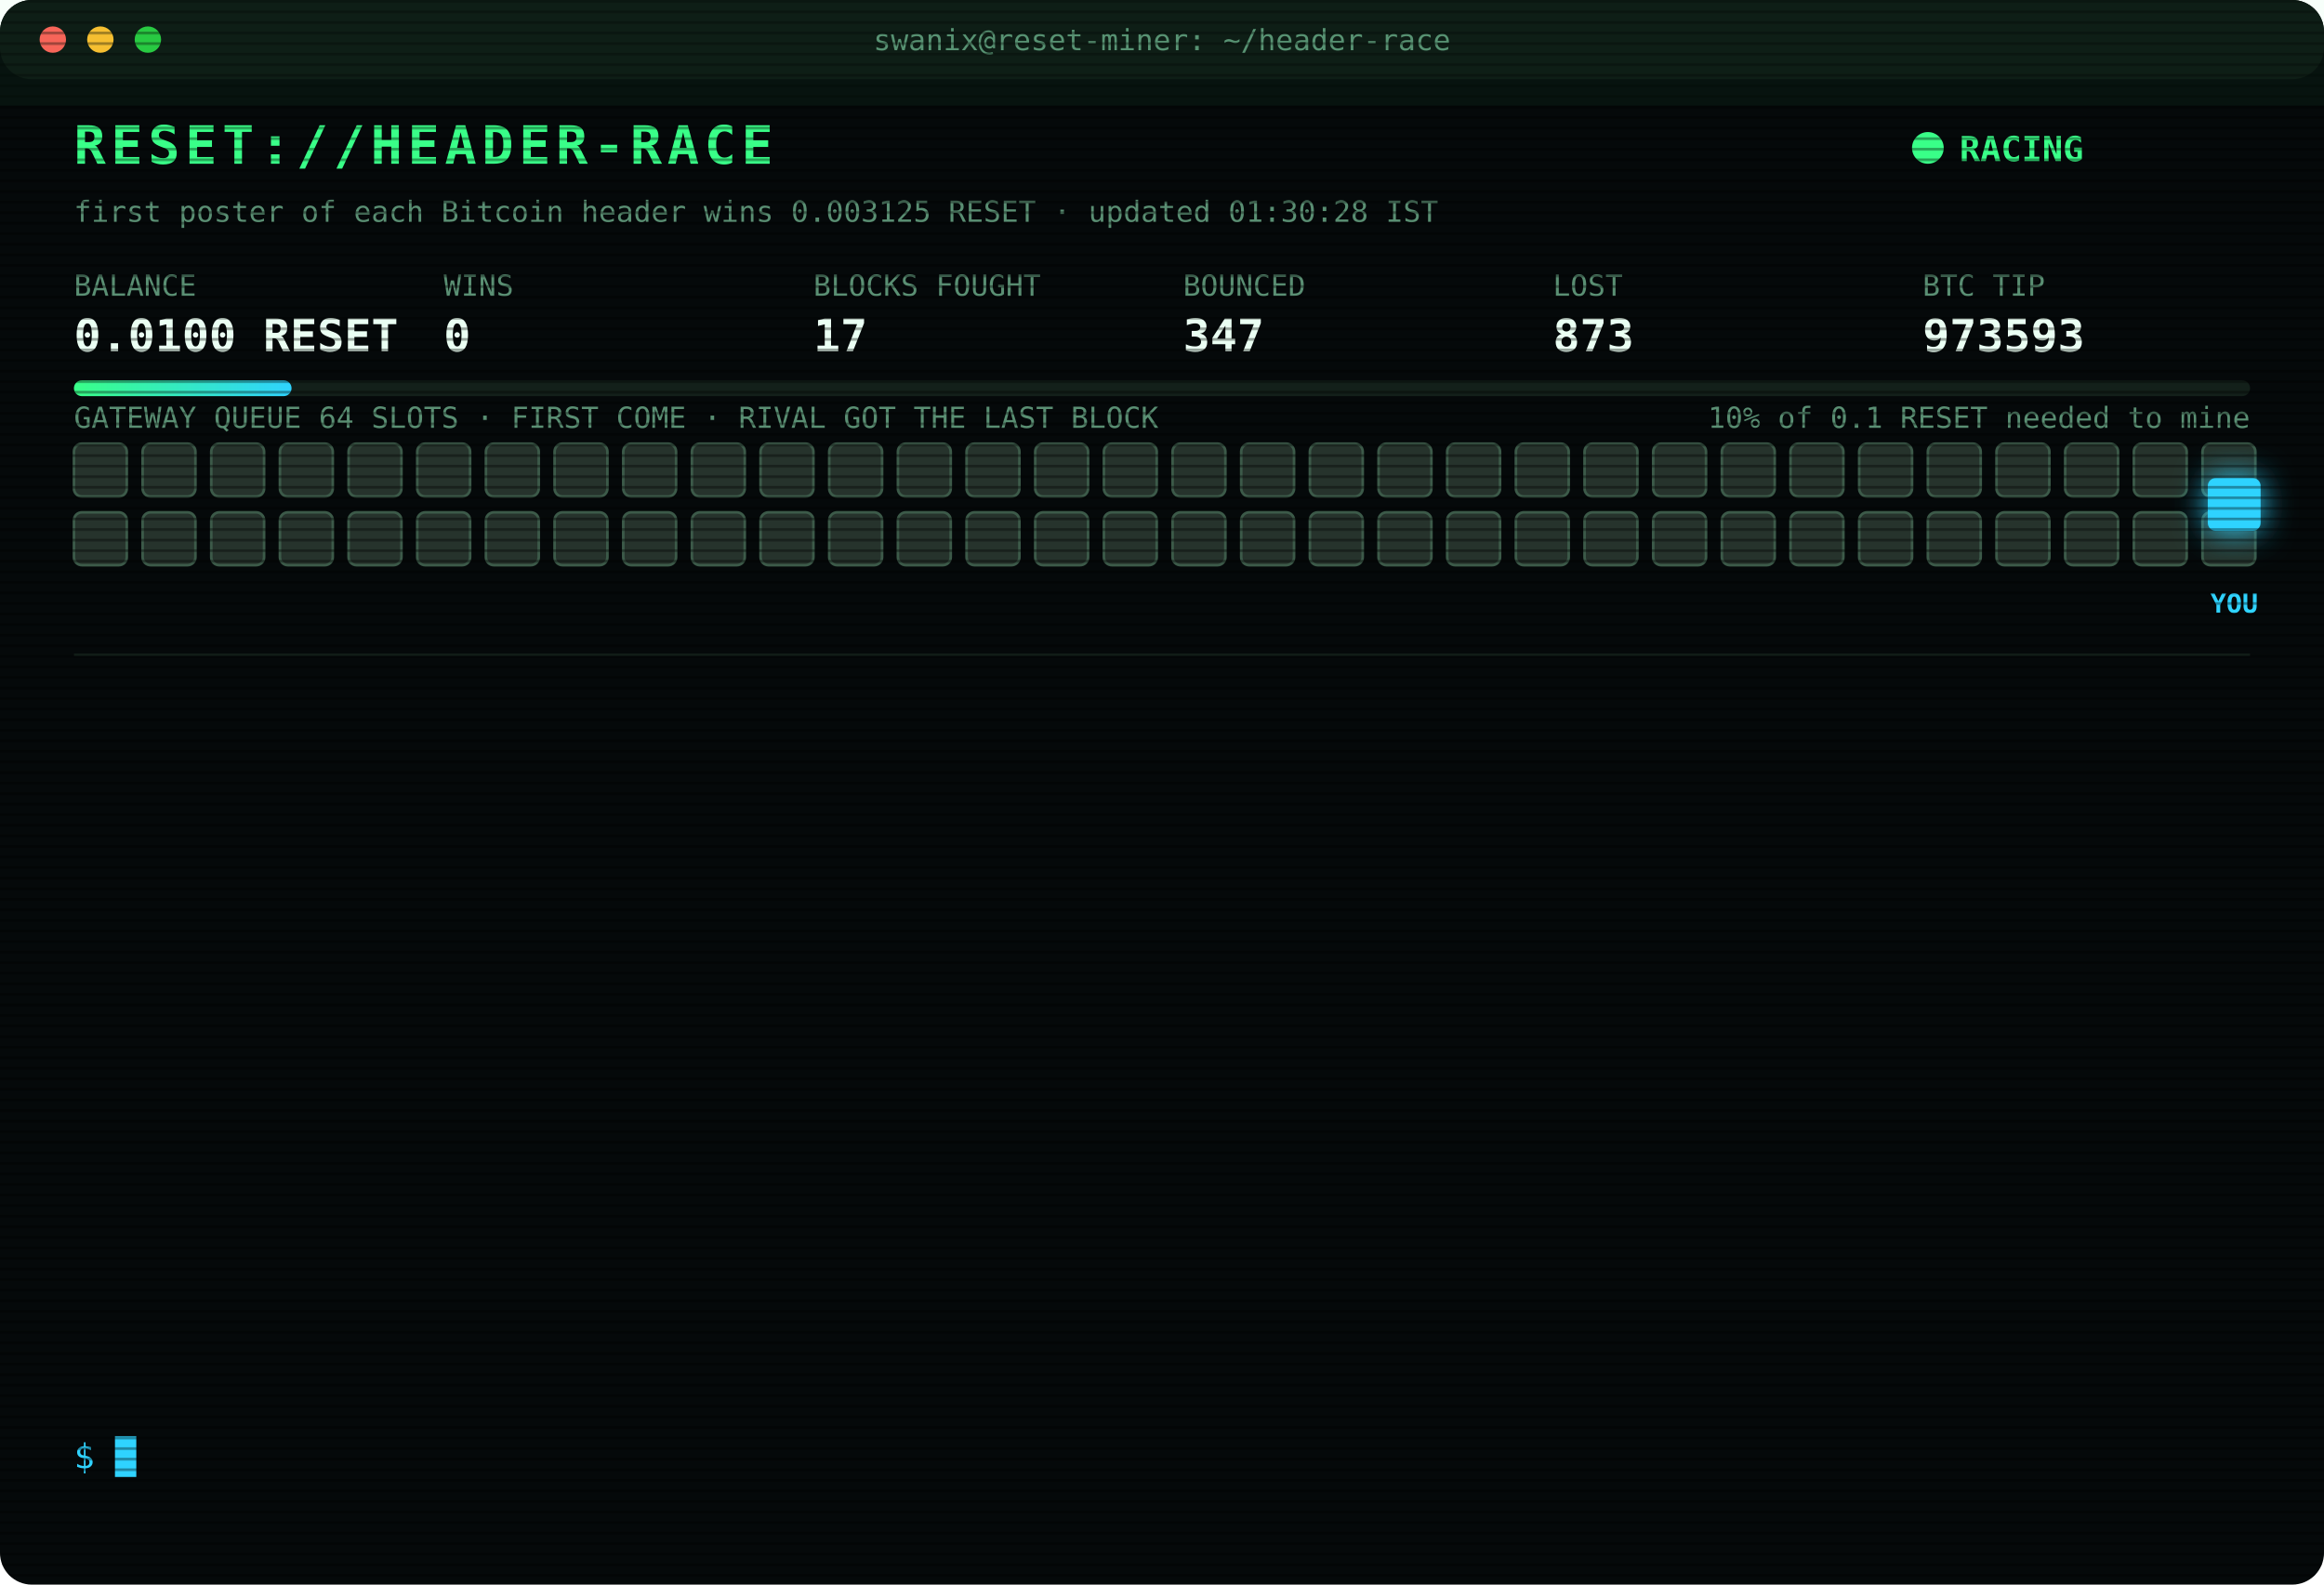
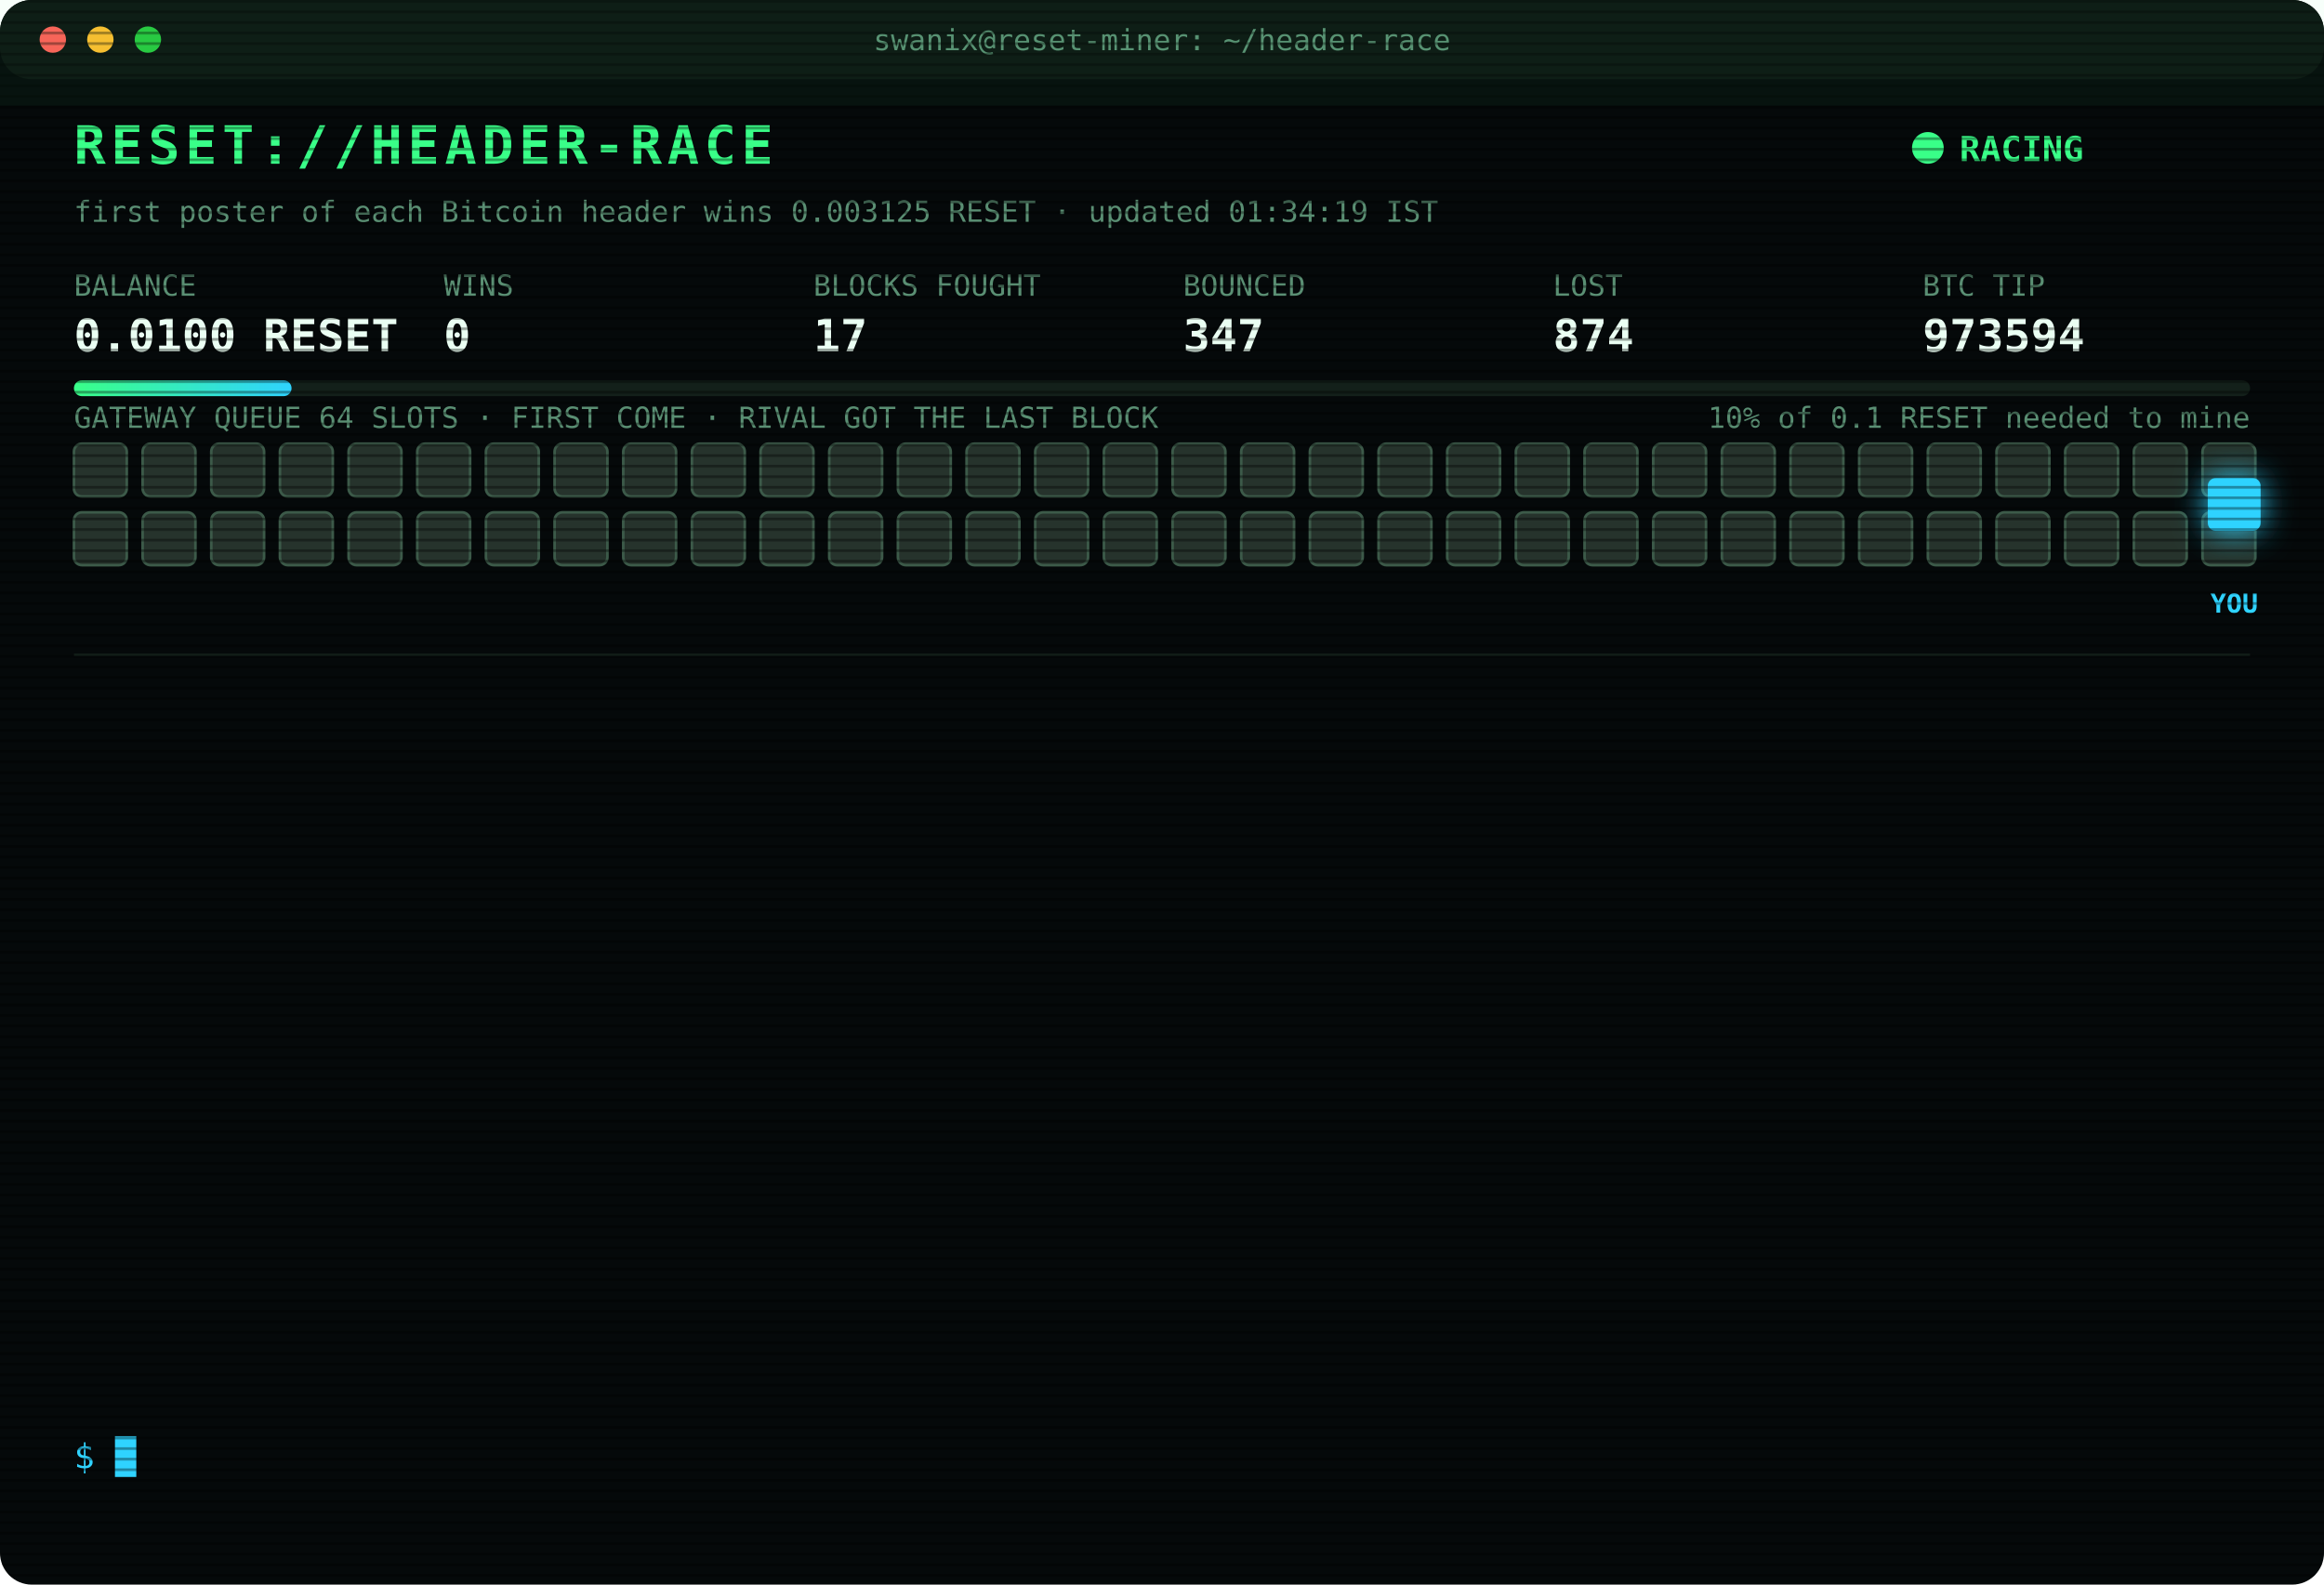
<svg xmlns="http://www.w3.org/2000/svg" width="880" height="600" viewBox="0 0 880 600" font-family="ui-monospace,SFMono-Regular,Menlo,Consolas,monospace">
  <style>
text{font-size:13px;fill:#7CFFB2}
.title{font-size:20px;font-weight:700;fill:#39FF88;letter-spacing:2px;animation:glitch 3s infinite steps(1)}
.sub{fill:#2fd3ff}.k{fill:#5a8f73;font-size:11px}.v{font-size:17px;font-weight:700;fill:#eafff3}
.ts{fill:#3f6b56}.boot{fill:#2fd3ff}.dim{fill:#5a8f73}.bad{fill:#ff4d6d}.warn{fill:#ffd23f}.mag{fill:#ff5cf0}.win{fill:#39FF88;font-weight:700}
.tag{font-size:10px;fill:#2fd3ff;font-weight:700}
.rival{fill:#26332c;stroke:#3c5a49;animation:jam 1.2s infinite alternate}
.idle{fill:#141c18;stroke:#22302a;animation:breathe 4s infinite}
.me{fill:#2fd3ff;filter:drop-shadow(0 0 6px #2fd3ff)}
.hover{animation:nudge 1.1s infinite ease-in-out}.bounce{animation:kick 1.4s infinite}
.ln{opacity:0;animation:in .4s forwards}
.cur{animation:blink 1s infinite steps(1)}
.scan{animation:scan 6s infinite linear}
.led{animation:blink 1.4s infinite}
@keyframes in{from{opacity:0;transform:translateX(-6px)}to{opacity:1;transform:none}}
@keyframes blink{50%{opacity:0}}
@keyframes jam{to{fill:#33463b}}
@keyframes breathe{50%{opacity:.4}}
@keyframes nudge{50%{transform:translateX(-10px)}}
@keyframes kick{0%,100%{transform:none}30%{transform:translateX(-14px)}55%{transform:translateX(10px) translateY(-6px)}}
@keyframes glitch{0%,92%{transform:none}93%{transform:translateX(2px);fill:#ff4d6d}95%{transform:translateX(-2px);fill:#2fd3ff}97%{transform:none}}
@keyframes scan{from{transform:translateY(-40px)}to{transform:translateY(600px)}}
</style>
  <defs>
    <pattern id="sl" width="4" height="4" patternUnits="userSpaceOnUse">
      <rect width="4" height="1" fill="#000" opacity=".35" />
    </pattern>
    <linearGradient id="bar">
      <stop offset="0" stop-color="#39FF88" />
      <stop offset="1" stop-color="#2fd3ff" />
    </linearGradient>
  </defs>
  <rect width="880" height="600" rx="12" fill="#05090a" />
  <rect width="880" height="30" rx="12" fill="#0d1512" />
  <circle cx="20" cy="15" r="5" fill="#ff5f57" />
  <circle cx="38" cy="15" r="5" fill="#febc2e" />
  <circle cx="56" cy="15" r="5" fill="#28c840" />
  <text x="440" y="19" text-anchor="middle" class="k">swanix@reset-miner: ~/header-race</text>
  <text x="28" y="62" class="title">RESET://HEADER-RACE</text>
  <circle class="led" cx="730" cy="56" r="6" fill="#39FF88" />
  <text x="742" y="61" class="win">RACING</text>
-   <text x="28" y="84" class="k">first poster of each Bitcoin header wins 0.003125 RESET · updated 01:30:28 IST</text>
+   <text x="28" y="84" class="k">first poster of each Bitcoin header wins 0.003125 RESET · updated 01:34:19 IST</text>
  <text x="28" y="112" class="k">BALANCE</text>
  <text x="28" y="133" class="v">0.0100 RESET</text>
  <text x="168" y="112" class="k">WINS</text>
  <text x="168" y="133" class="v">0</text>
  <text x="308" y="112" class="k">BLOCKS FOUGHT</text>
  <text x="308" y="133" class="v">17</text>
  <text x="448" y="112" class="k">BOUNCED</text>
  <text x="448" y="133" class="v">347</text>
  <text x="588" y="112" class="k">LOST</text>
-   <text x="588" y="133" class="v">873</text>
+   <text x="588" y="133" class="v">874</text>
  <text x="728" y="112" class="k">BTC TIP</text>
-   <text x="728" y="133" class="v">973593</text>
+   <text x="728" y="133" class="v">973594</text>
  <rect x="28" y="144" width="824" height="6" rx="3" fill="#13201a" />
  <rect x="28" y="144" width="82.4" height="6" rx="3" fill="url(#bar)" />
  <text x="852" y="162" text-anchor="end" class="k">10% of 0.1 RESET needed to mine</text>
  <text x="28" y="162" class="k">GATEWAY QUEUE 64 SLOTS · FIRST COME · RIVAL GOT THE LAST BLOCK</text>
  <rect class="rival" x="28" y="168" width="20" height="20" rx="3" style="animation-delay:0.00s" />
  <rect class="rival" x="54" y="168" width="20" height="20" rx="3" style="animation-delay:0.05s" />
  <rect class="rival" x="80" y="168" width="20" height="20" rx="3" style="animation-delay:0.10s" />
  <rect class="rival" x="106" y="168" width="20" height="20" rx="3" style="animation-delay:0.15s" />
  <rect class="rival" x="132" y="168" width="20" height="20" rx="3" style="animation-delay:0.20s" />
  <rect class="rival" x="158" y="168" width="20" height="20" rx="3" style="animation-delay:0.25s" />
  <rect class="rival" x="184" y="168" width="20" height="20" rx="3" style="animation-delay:0.30s" />
  <rect class="rival" x="210" y="168" width="20" height="20" rx="3" style="animation-delay:0.35s" />
  <rect class="rival" x="236" y="168" width="20" height="20" rx="3" style="animation-delay:0.40s" />
  <rect class="rival" x="262" y="168" width="20" height="20" rx="3" style="animation-delay:0.45s" />
  <rect class="rival" x="288" y="168" width="20" height="20" rx="3" style="animation-delay:0.50s" />
  <rect class="rival" x="314" y="168" width="20" height="20" rx="3" style="animation-delay:0.55s" />
  <rect class="rival" x="340" y="168" width="20" height="20" rx="3" style="animation-delay:0.60s" />
  <rect class="rival" x="366" y="168" width="20" height="20" rx="3" style="animation-delay:0.65s" />
  <rect class="rival" x="392" y="168" width="20" height="20" rx="3" style="animation-delay:0.70s" />
  <rect class="rival" x="418" y="168" width="20" height="20" rx="3" style="animation-delay:0.75s" />
  <rect class="rival" x="444" y="168" width="20" height="20" rx="3" style="animation-delay:0.80s" />
  <rect class="rival" x="470" y="168" width="20" height="20" rx="3" style="animation-delay:0.85s" />
  <rect class="rival" x="496" y="168" width="20" height="20" rx="3" style="animation-delay:0.90s" />
  <rect class="rival" x="522" y="168" width="20" height="20" rx="3" style="animation-delay:0.95s" />
  <rect class="rival" x="548" y="168" width="20" height="20" rx="3" style="animation-delay:1.00s" />
  <rect class="rival" x="574" y="168" width="20" height="20" rx="3" style="animation-delay:1.05s" />
  <rect class="rival" x="600" y="168" width="20" height="20" rx="3" style="animation-delay:1.10s" />
  <rect class="rival" x="626" y="168" width="20" height="20" rx="3" style="animation-delay:1.15s" />
  <rect class="rival" x="652" y="168" width="20" height="20" rx="3" style="animation-delay:1.20s" />
  <rect class="rival" x="678" y="168" width="20" height="20" rx="3" style="animation-delay:1.25s" />
  <rect class="rival" x="704" y="168" width="20" height="20" rx="3" style="animation-delay:1.30s" />
  <rect class="rival" x="730" y="168" width="20" height="20" rx="3" style="animation-delay:1.35s" />
  <rect class="rival" x="756" y="168" width="20" height="20" rx="3" style="animation-delay:1.40s" />
  <rect class="rival" x="782" y="168" width="20" height="20" rx="3" style="animation-delay:1.45s" />
  <rect class="rival" x="808" y="168" width="20" height="20" rx="3" style="animation-delay:1.50s" />
  <rect class="rival" x="834" y="168" width="20" height="20" rx="3" style="animation-delay:1.55s" />
  <rect class="rival" x="28" y="194" width="20" height="20" rx="3" style="animation-delay:1.60s" />
  <rect class="rival" x="54" y="194" width="20" height="20" rx="3" style="animation-delay:1.65s" />
  <rect class="rival" x="80" y="194" width="20" height="20" rx="3" style="animation-delay:1.70s" />
  <rect class="rival" x="106" y="194" width="20" height="20" rx="3" style="animation-delay:1.75s" />
  <rect class="rival" x="132" y="194" width="20" height="20" rx="3" style="animation-delay:1.80s" />
  <rect class="rival" x="158" y="194" width="20" height="20" rx="3" style="animation-delay:1.85s" />
  <rect class="rival" x="184" y="194" width="20" height="20" rx="3" style="animation-delay:1.90s" />
  <rect class="rival" x="210" y="194" width="20" height="20" rx="3" style="animation-delay:1.95s" />
  <rect class="rival" x="236" y="194" width="20" height="20" rx="3" style="animation-delay:2.00s" />
  <rect class="rival" x="262" y="194" width="20" height="20" rx="3" style="animation-delay:2.05s" />
  <rect class="rival" x="288" y="194" width="20" height="20" rx="3" style="animation-delay:2.10s" />
  <rect class="rival" x="314" y="194" width="20" height="20" rx="3" style="animation-delay:2.15s" />
  <rect class="rival" x="340" y="194" width="20" height="20" rx="3" style="animation-delay:2.20s" />
  <rect class="rival" x="366" y="194" width="20" height="20" rx="3" style="animation-delay:2.25s" />
  <rect class="rival" x="392" y="194" width="20" height="20" rx="3" style="animation-delay:2.30s" />
  <rect class="rival" x="418" y="194" width="20" height="20" rx="3" style="animation-delay:2.35s" />
  <rect class="rival" x="444" y="194" width="20" height="20" rx="3" style="animation-delay:2.40s" />
  <rect class="rival" x="470" y="194" width="20" height="20" rx="3" style="animation-delay:2.45s" />
  <rect class="rival" x="496" y="194" width="20" height="20" rx="3" style="animation-delay:2.50s" />
  <rect class="rival" x="522" y="194" width="20" height="20" rx="3" style="animation-delay:2.55s" />
  <rect class="rival" x="548" y="194" width="20" height="20" rx="3" style="animation-delay:2.60s" />
  <rect class="rival" x="574" y="194" width="20" height="20" rx="3" style="animation-delay:2.65s" />
  <rect class="rival" x="600" y="194" width="20" height="20" rx="3" style="animation-delay:2.70s" />
  <rect class="rival" x="626" y="194" width="20" height="20" rx="3" style="animation-delay:2.75s" />
  <rect class="rival" x="652" y="194" width="20" height="20" rx="3" style="animation-delay:2.80s" />
  <rect class="rival" x="678" y="194" width="20" height="20" rx="3" style="animation-delay:2.85s" />
  <rect class="rival" x="704" y="194" width="20" height="20" rx="3" style="animation-delay:2.90s" />
  <rect class="rival" x="730" y="194" width="20" height="20" rx="3" style="animation-delay:2.95s" />
  <rect class="rival" x="756" y="194" width="20" height="20" rx="3" style="animation-delay:3.00s" />
  <rect class="rival" x="782" y="194" width="20" height="20" rx="3" style="animation-delay:3.05s" />
  <rect class="rival" x="808" y="194" width="20" height="20" rx="3" style="animation-delay:3.10s" />
  <rect class="rival" x="834" y="194" width="20" height="20" rx="3" style="animation-delay:3.15s" />
  <g class="hover">
    <rect class="me" x="836" y="181" width="20" height="20" rx="3" />
    <text class="tag" x="846" y="232" text-anchor="middle">YOU</text>
  </g>
  <line x1="28" x2="852" y1="248" y2="248" stroke="#13201a" />
  <g class="ln" style="animation-delay:0.40s">
-     <text x="28" y="270" class="ts">00:08:13</text>
-     <text x="104" y="270" class="bad">[LOST] #973581 taken by a rival miner</text>
+     <text x="28" y="270" class="ts">00:16:04</text>
+     <text x="104" y="270" class="bad">[LOST] #973582 taken by a rival miner</text>
  </g>
  <g class="ln" style="animation-delay:0.65s">
-     <text x="28" y="292" class="ts">00:16:04</text>
-     <text x="104" y="292" class="bad">[LOST] #973582 taken by a rival miner</text>
+     <text x="28" y="292" class="ts">00:16:09</text>
+     <text x="104" y="292" class="bad">[LOST] #973583 taken by a rival miner</text>
  </g>
  <g class="ln" style="animation-delay:0.90s">
-     <text x="28" y="314" class="ts">00:16:09</text>
-     <text x="104" y="314" class="bad">[LOST] #973583 taken by a rival miner</text>
+     <text x="28" y="314" class="ts">00:24:29</text>
+     <text x="104" y="314" class="bad">[LOST] #973584 taken by a rival miner</text>
  </g>
  <g class="ln" style="animation-delay:1.15s">
-     <text x="28" y="336" class="ts">00:24:29</text>
-     <text x="104" y="336" class="bad">[LOST] #973584 taken by a rival miner</text>
+     <text x="28" y="336" class="ts">00:25:58</text>
+     <text x="104" y="336" class="bad">[LOST] #973585 taken by a rival miner</text>
  </g>
  <g class="ln" style="animation-delay:1.40s">
-     <text x="28" y="358" class="ts">00:25:58</text>
-     <text x="104" y="358" class="bad">[LOST] #973585 taken by a rival miner</text>
+     <text x="28" y="358" class="ts">00:30:53</text>
+     <text x="104" y="358" class="bad">[LOST] #973586 taken by a rival miner</text>
  </g>
  <g class="ln" style="animation-delay:1.65s">
-     <text x="28" y="380" class="ts">00:30:53</text>
-     <text x="104" y="380" class="bad">[LOST] #973586 taken by a rival miner</text>
+     <text x="28" y="380" class="ts">00:31:11</text>
+     <text x="104" y="380" class="bad">[LOST] #973587 taken by a rival miner</text>
  </g>
  <g class="ln" style="animation-delay:1.90s">
-     <text x="28" y="402" class="ts">00:31:11</text>
-     <text x="104" y="402" class="bad">[LOST] #973587 taken by a rival miner</text>
+     <text x="28" y="402" class="ts">00:41:31</text>
+     <text x="104" y="402" class="bad">[LOST] #973588 taken by a rival miner</text>
  </g>
  <g class="ln" style="animation-delay:2.15s">
-     <text x="28" y="424" class="ts">00:41:31</text>
-     <text x="104" y="424" class="bad">[LOST] #973588 taken by a rival miner</text>
+     <text x="28" y="424" class="ts">00:50:56</text>
+     <text x="104" y="424" class="bad">[LOST] #973589 taken by a rival miner</text>
  </g>
  <g class="ln" style="animation-delay:2.40s">
-     <text x="28" y="446" class="ts">00:50:56</text>
-     <text x="104" y="446" class="bad">[LOST] #973589 taken by a rival miner</text>
+     <text x="28" y="446" class="ts">00:59:59</text>
+     <text x="104" y="446" class="bad">[LOST] #973590 taken by a rival miner</text>
  </g>
  <g class="ln" style="animation-delay:2.65s">
-     <text x="28" y="468" class="ts">00:59:59</text>
-     <text x="104" y="468" class="bad">[LOST] #973590 taken by a rival miner</text>
+     <text x="28" y="468" class="ts">01:05:57</text>
+     <text x="104" y="468" class="bad">[LOST] #973591 taken by a rival miner</text>
  </g>
  <g class="ln" style="animation-delay:2.90s">
-     <text x="28" y="490" class="ts">01:05:57</text>
-     <text x="104" y="490" class="bad">[LOST] #973591 taken by a rival miner</text>
+     <text x="28" y="490" class="ts">01:10:32</text>
+     <text x="104" y="490" class="dim">[STINT END] calls 774 · wins 0</text>
  </g>
  <g class="ln" style="animation-delay:3.15s">
-     <text x="28" y="512" class="ts">01:10:32</text>
-     <text x="104" y="512" class="dim">[STINT END] calls 774 · wins 0</text>
+     <text x="28" y="512" class="ts">01:15:29</text>
+     <text x="104" y="512" class="boot">[BOOT] racer v3 online · 3 feeds · stint 340m</text>
  </g>
  <g class="ln" style="animation-delay:3.40s">
-     <text x="28" y="534" class="ts">01:15:29</text>
-     <text x="104" y="534" class="boot">[BOOT] racer v3 online · 3 feeds · stint 340m</text>
+     <text x="28" y="534" class="ts">01:34:19</text>
+     <text x="104" y="534" class="bad">[LOST] #973594 taken by a rival miner</text>
  </g>
  <text x="28" y="556" class="sub">$ <tspan class="cur">█</tspan>
  </text>
  <rect width="880" height="600" rx="12" fill="url(#sl)" pointer-events="none" />
  <rect class="scan" width="880" height="40" fill="#39FF88" opacity=".04" />
</svg>
